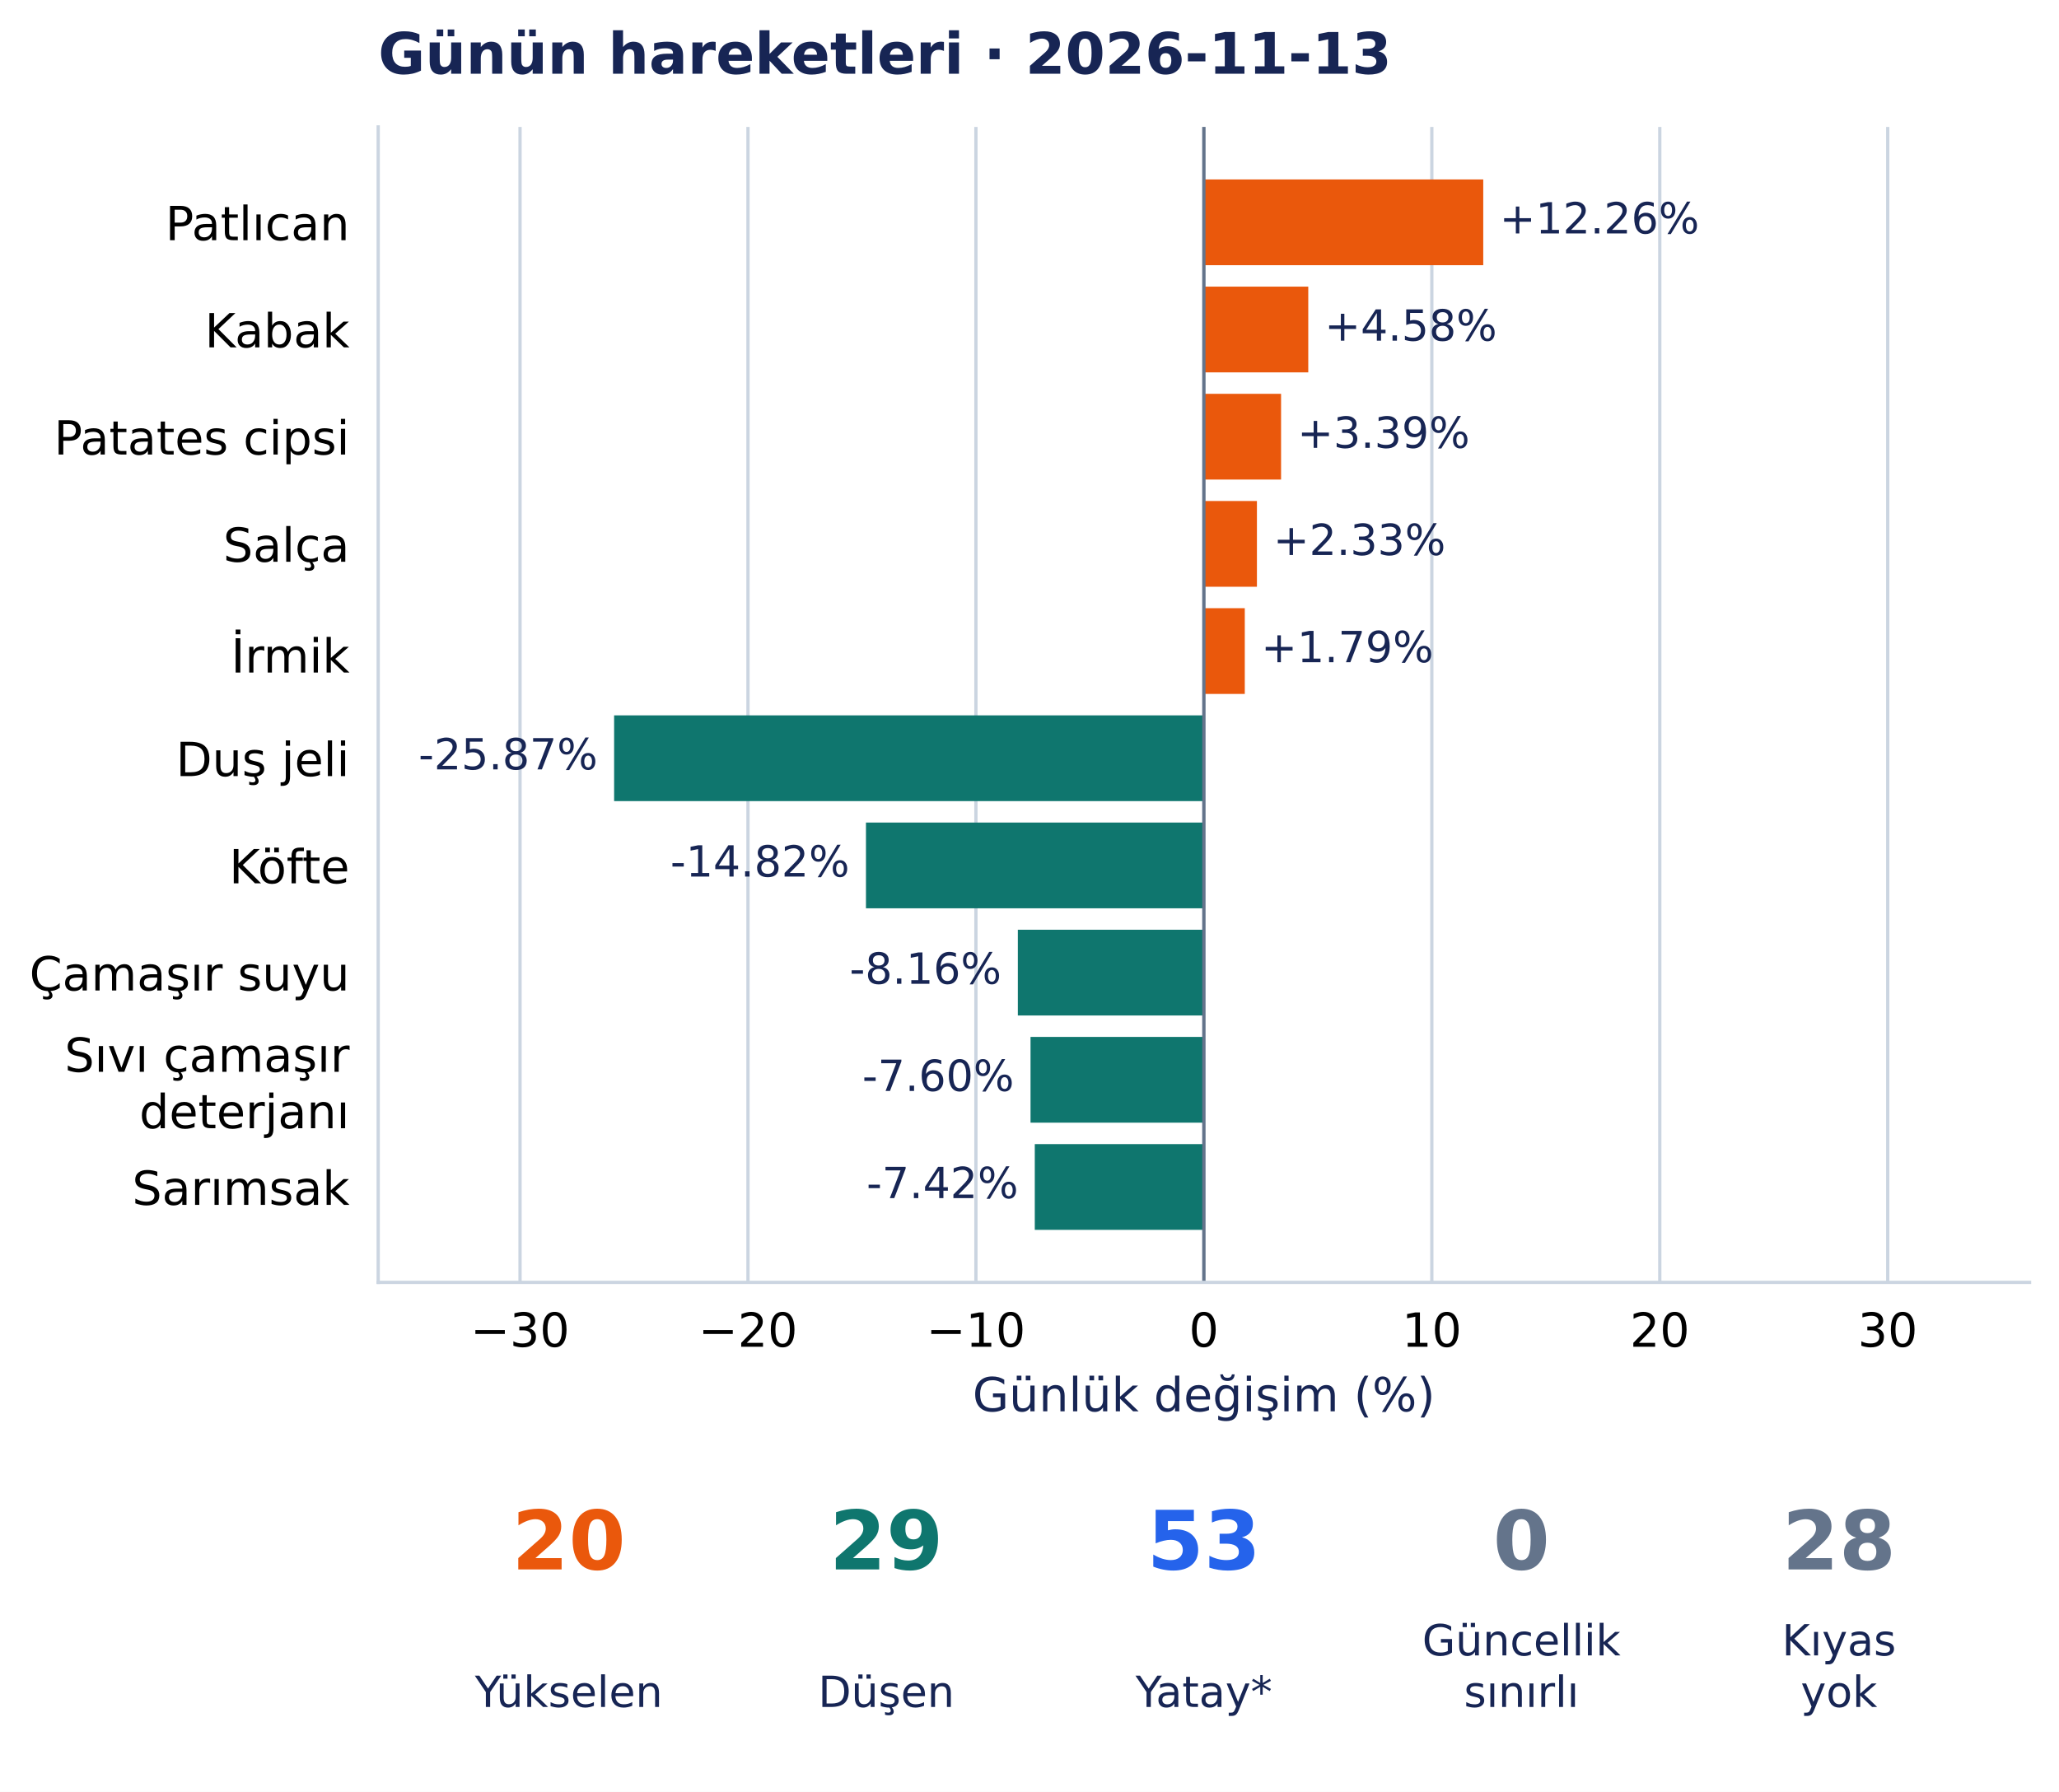
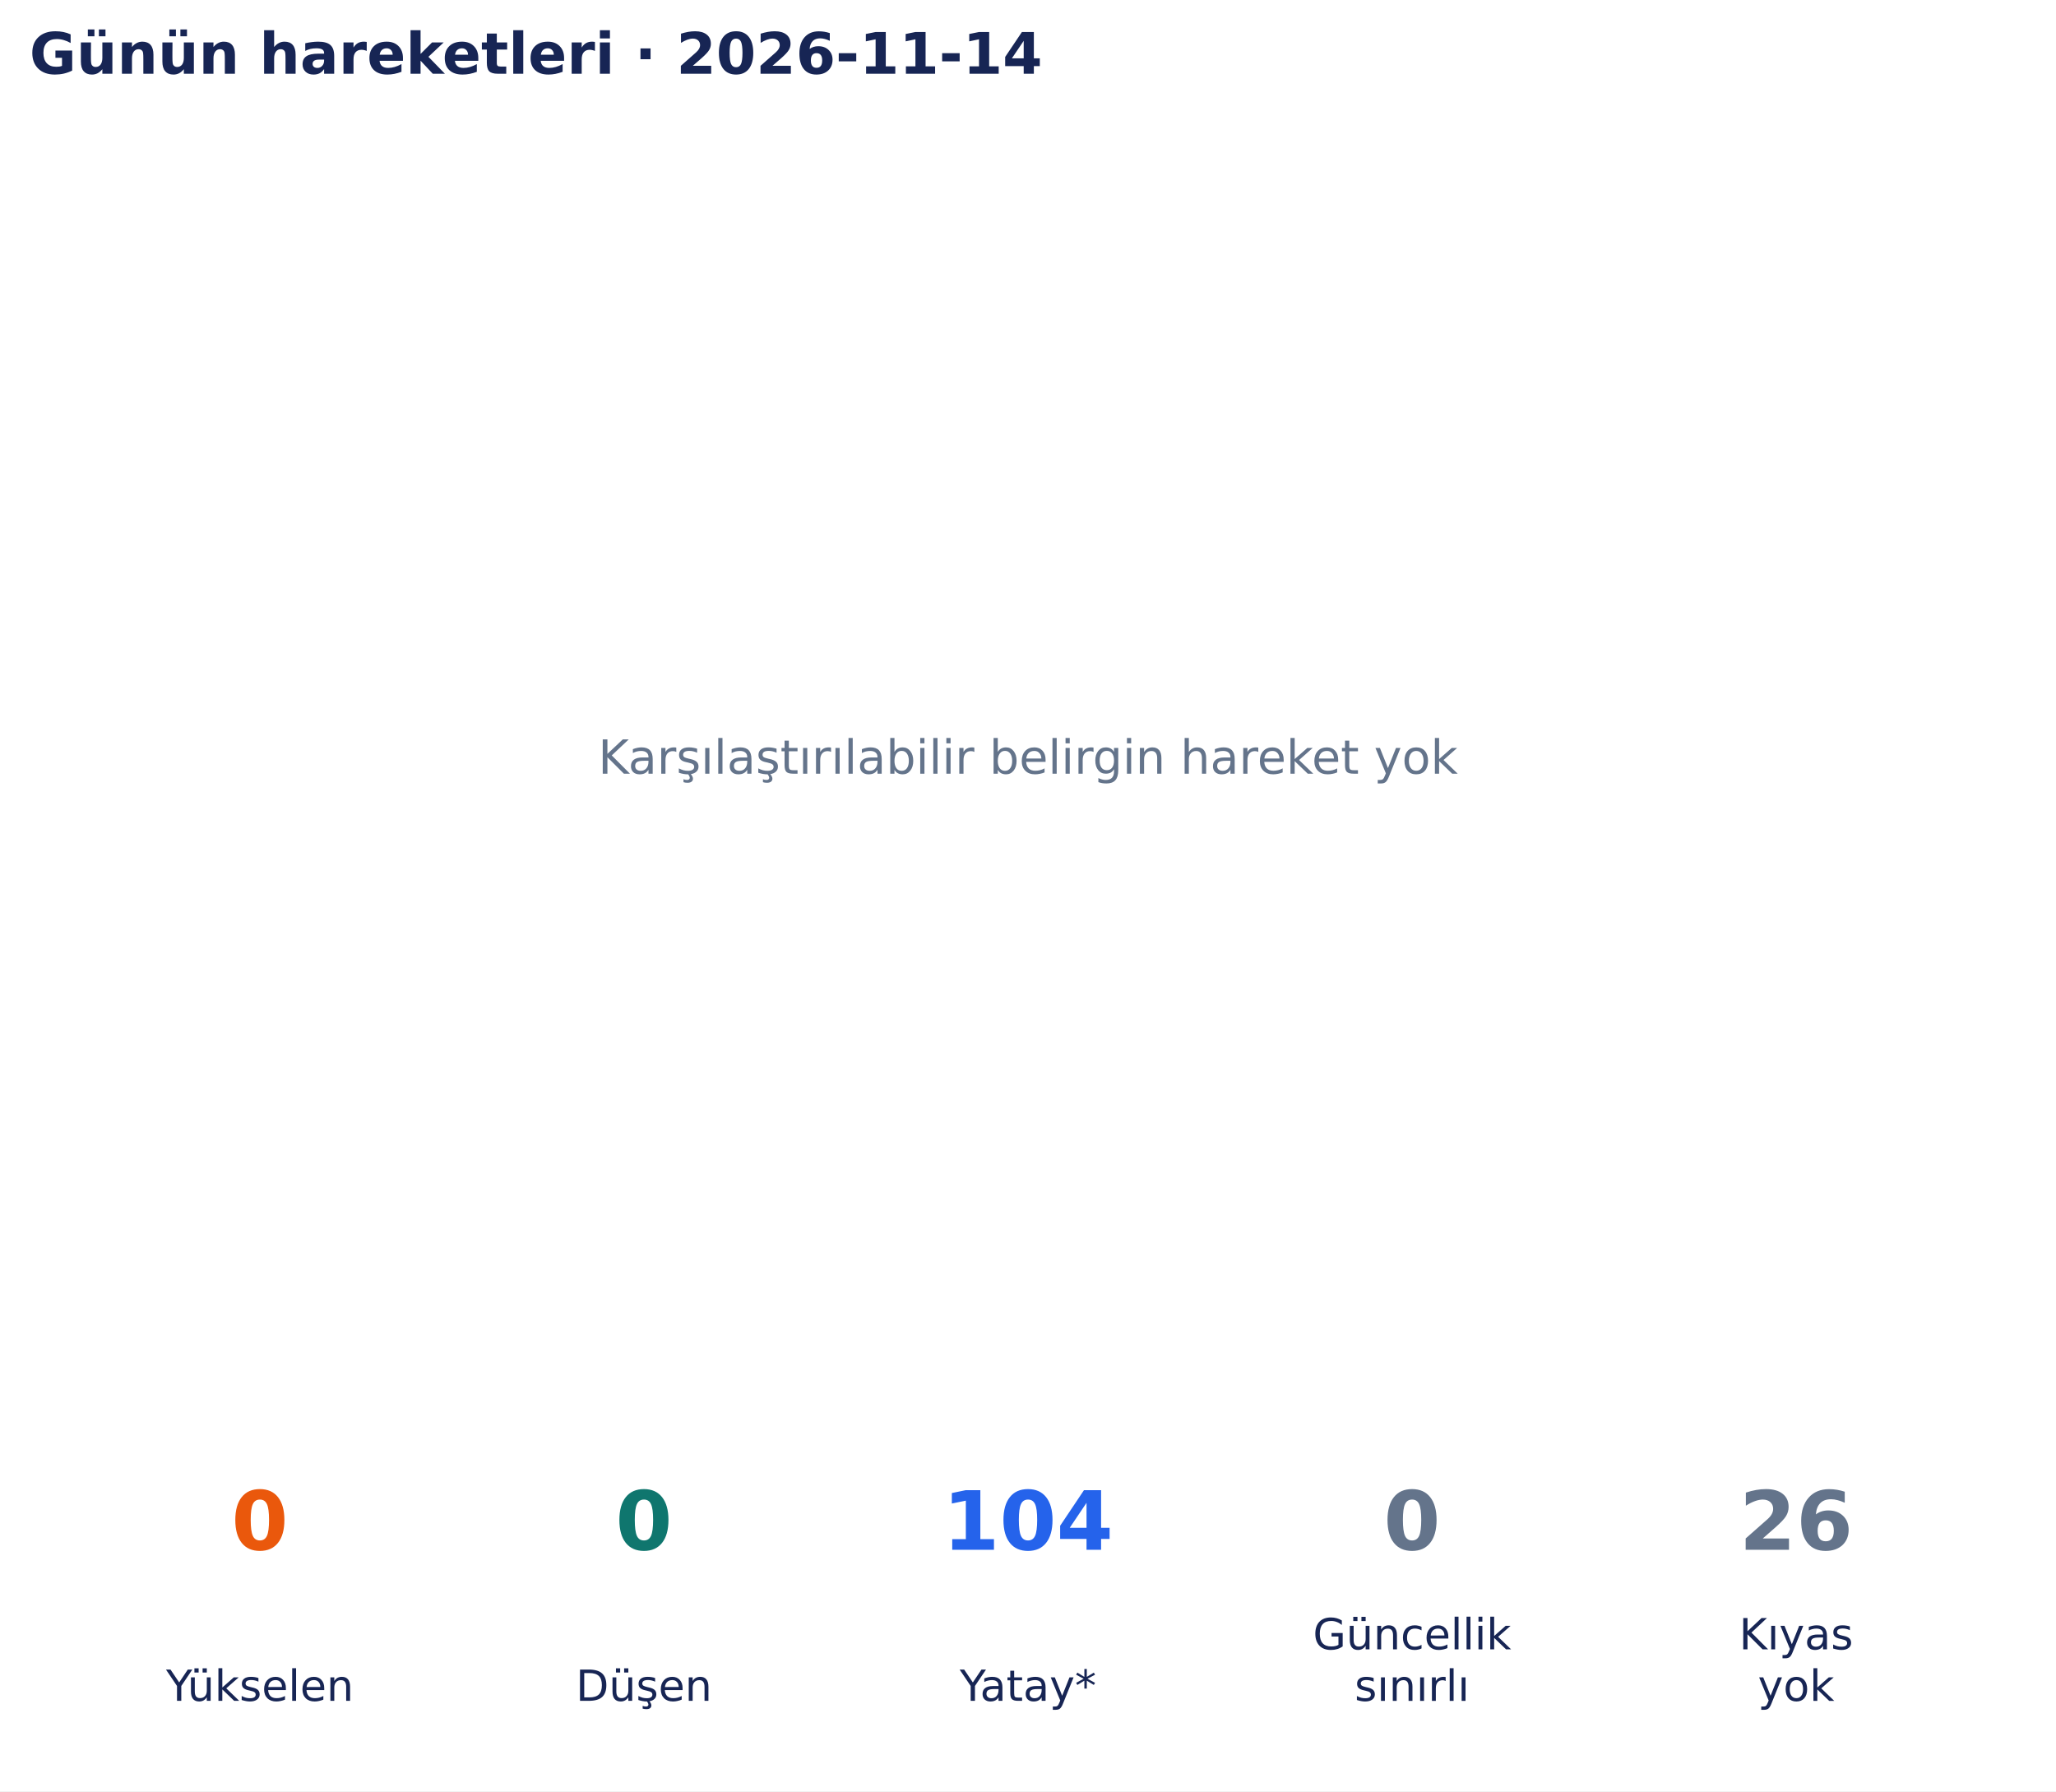
- <svg xmlns="http://www.w3.org/2000/svg" width="503.408pt" height="438.135pt" viewBox="0 0 503.408 438.135" version="1.1">
+ <svg xmlns="http://www.w3.org/2000/svg" width="502.9pt" height="438.135pt" viewBox="0 0 502.9 438.135" version="1.1">
  <defs>
    <style type="text/css">*{stroke-linejoin: round; stroke-linecap: butt}</style>
  </defs>
  <g id="figure_1">
    <g id="patch_1">
-       <path d="M 0 438.135 L 503.408 438.135 L 503.408 0 L 0 0 z " style="fill: #ffffff" />
+       <path d="M 0 438.135 L 502.9 438.135 L 502.9 0 L 0 0 z " style="fill: #ffffff" />
    </g>
    <g id="axes_1">
-       <g id="patch_2">
-         <path d="M 92.468 313.557 L 496.208 313.557 L 496.208 31.035 L 92.468 31.035 z " style="fill: #ffffff" />
+       <g id="text_1">
+         <text style="font-size: 11.5px; font-family: 'DejaVu Sans', 'Bitstream Vera Sans', 'Computer Modern Sans Serif', 'Lucida Grande', 'Verdana', 'Geneva', 'Lucid', 'Arial', 'Helvetica', 'Avant Garde', sans-serif; text-anchor: middle; fill: #64748b" x="251.45" y="189.244" transform="rotate(-0 251.45 189.2442)">Karşılaştırılabilir belirgin hareket yok</text>
      </g>
-       <g id="matplotlib.axis_1">
-         <g id="xtick_1">
-           <g id="line2d_1">
-             <path d="M 127.142 313.557 L 127.142 31.035 " clip-path="url(#p7af05d8c99)" style="fill: none; stroke: #cbd5e1; stroke-width: 0.8; stroke-linecap: square" />
-           </g>
-           <g id="line2d_2" />
-           <g id="text_1">
-             <text style="font-size: 11.5px; font-family: 'DejaVu Sans', 'Bitstream Vera Sans', 'Computer Modern Sans Serif', 'Lucida Grande', 'Verdana', 'Geneva', 'Lucid', 'Arial', 'Helvetica', 'Avant Garde', sans-serif; text-anchor: middle" x="127.142" y="329.294" transform="rotate(-0 127.1418 329.294)">−30</text>
-           </g>
-         </g>
-         <g id="xtick_2">
-           <g id="line2d_3">
-             <path d="M 182.874 313.557 L 182.874 31.035 " clip-path="url(#p7af05d8c99)" style="fill: none; stroke: #cbd5e1; stroke-width: 0.8; stroke-linecap: square" />
-           </g>
-           <g id="line2d_4" />
-           <g id="text_2">
-             <text style="font-size: 11.5px; font-family: 'DejaVu Sans', 'Bitstream Vera Sans', 'Computer Modern Sans Serif', 'Lucida Grande', 'Verdana', 'Geneva', 'Lucid', 'Arial', 'Helvetica', 'Avant Garde', sans-serif; text-anchor: middle" x="182.874" y="329.294" transform="rotate(-0 182.874 329.294)">−20</text>
-           </g>
-         </g>
-         <g id="xtick_3">
-           <g id="line2d_5">
-             <path d="M 238.606 313.557 L 238.606 31.035 " clip-path="url(#p7af05d8c99)" style="fill: none; stroke: #cbd5e1; stroke-width: 0.8; stroke-linecap: square" />
-           </g>
-           <g id="line2d_6" />
-           <g id="text_3">
-             <text style="font-size: 11.5px; font-family: 'DejaVu Sans', 'Bitstream Vera Sans', 'Computer Modern Sans Serif', 'Lucida Grande', 'Verdana', 'Geneva', 'Lucid', 'Arial', 'Helvetica', 'Avant Garde', sans-serif; text-anchor: middle" x="238.606" y="329.294" transform="rotate(-0 238.6061 329.294)">−10</text>
-           </g>
-         </g>
-         <g id="xtick_4">
-           <g id="line2d_7">
-             <path d="M 294.338 313.557 L 294.338 31.035 " clip-path="url(#p7af05d8c99)" style="fill: none; stroke: #cbd5e1; stroke-width: 0.8; stroke-linecap: square" />
-           </g>
-           <g id="line2d_8" />
-           <g id="text_4">
-             <text style="font-size: 11.5px; font-family: 'DejaVu Sans', 'Bitstream Vera Sans', 'Computer Modern Sans Serif', 'Lucida Grande', 'Verdana', 'Geneva', 'Lucid', 'Arial', 'Helvetica', 'Avant Garde', sans-serif; text-anchor: middle" x="294.338" y="329.294" transform="rotate(-0 294.3383 329.294)">0</text>
-           </g>
-         </g>
-         <g id="xtick_5">
-           <g id="line2d_9">
-             <path d="M 350.07 313.557 L 350.07 31.035 " clip-path="url(#p7af05d8c99)" style="fill: none; stroke: #cbd5e1; stroke-width: 0.8; stroke-linecap: square" />
-           </g>
-           <g id="line2d_10" />
-           <g id="text_5">
-             <text style="font-size: 11.5px; font-family: 'DejaVu Sans', 'Bitstream Vera Sans', 'Computer Modern Sans Serif', 'Lucida Grande', 'Verdana', 'Geneva', 'Lucid', 'Arial', 'Helvetica', 'Avant Garde', sans-serif; text-anchor: middle" x="350.07" y="329.294" transform="rotate(-0 350.0704 329.294)">10</text>
-           </g>
-         </g>
-         <g id="xtick_6">
-           <g id="line2d_11">
-             <path d="M 405.803 313.557 L 405.803 31.035 " clip-path="url(#p7af05d8c99)" style="fill: none; stroke: #cbd5e1; stroke-width: 0.8; stroke-linecap: square" />
-           </g>
-           <g id="line2d_12" />
-           <g id="text_6">
-             <text style="font-size: 11.5px; font-family: 'DejaVu Sans', 'Bitstream Vera Sans', 'Computer Modern Sans Serif', 'Lucida Grande', 'Verdana', 'Geneva', 'Lucid', 'Arial', 'Helvetica', 'Avant Garde', sans-serif; text-anchor: middle" x="405.803" y="329.294" transform="rotate(-0 405.8026 329.294)">20</text>
-           </g>
-         </g>
-         <g id="xtick_7">
-           <g id="line2d_13">
-             <path d="M 461.535 313.557 L 461.535 31.035 " clip-path="url(#p7af05d8c99)" style="fill: none; stroke: #cbd5e1; stroke-width: 0.8; stroke-linecap: square" />
-           </g>
-           <g id="line2d_14" />
-           <g id="text_7">
-             <text style="font-size: 11.5px; font-family: 'DejaVu Sans', 'Bitstream Vera Sans', 'Computer Modern Sans Serif', 'Lucida Grande', 'Verdana', 'Geneva', 'Lucid', 'Arial', 'Helvetica', 'Avant Garde', sans-serif; text-anchor: middle" x="461.535" y="329.294" transform="rotate(-0 461.5348 329.294)">30</text>
-           </g>
-         </g>
-         <g id="text_8">
-           <text style="font-size: 11.5px; font-family: 'DejaVu Sans', 'Bitstream Vera Sans', 'Computer Modern Sans Serif', 'Lucida Grande', 'Verdana', 'Geneva', 'Lucid', 'Arial', 'Helvetica', 'Avant Garde', sans-serif; text-anchor: middle; fill: #172554" x="294.338" y="345.086" transform="rotate(-0 294.3383 345.086)">Günlük değişim (%)</text>
-         </g>
-       </g>
-       <g id="matplotlib.axis_2">
-         <g id="ytick_1">
-           <g id="line2d_15" />
-           <g id="text_9">
-             <text style="font-size: 11.5px; font-family: 'DejaVu Sans', 'Bitstream Vera Sans', 'Computer Modern Sans Serif', 'Lucida Grande', 'Verdana', 'Geneva', 'Lucid', 'Arial', 'Helvetica', 'Avant Garde', sans-serif; text-anchor: end" x="85.468" y="58.729" transform="rotate(-0 85.46828 58.72889)">Patlıcan</text>
-           </g>
-         </g>
-         <g id="ytick_2">
-           <g id="line2d_16" />
-           <g id="text_10">
-             <text style="font-size: 11.5px; font-family: 'DejaVu Sans', 'Bitstream Vera Sans', 'Computer Modern Sans Serif', 'Lucida Grande', 'Verdana', 'Geneva', 'Lucid', 'Arial', 'Helvetica', 'Avant Garde', sans-serif; text-anchor: end" x="85.468" y="84.937" transform="rotate(-0 85.46828 84.93687)">Kabak</text>
-           </g>
-         </g>
-         <g id="ytick_3">
-           <g id="line2d_17" />
-           <g id="text_11">
-             <text style="font-size: 11.5px; font-family: 'DejaVu Sans', 'Bitstream Vera Sans', 'Computer Modern Sans Serif', 'Lucida Grande', 'Verdana', 'Geneva', 'Lucid', 'Arial', 'Helvetica', 'Avant Garde', sans-serif; text-anchor: end" x="85.468" y="111.145" transform="rotate(-0 85.46828 111.1449)">Patates cipsi</text>
-           </g>
-         </g>
-         <g id="ytick_4">
-           <g id="line2d_18" />
-           <g id="text_12">
-             <text style="font-size: 11.5px; font-family: 'DejaVu Sans', 'Bitstream Vera Sans', 'Computer Modern Sans Serif', 'Lucida Grande', 'Verdana', 'Geneva', 'Lucid', 'Arial', 'Helvetica', 'Avant Garde', sans-serif; text-anchor: end" x="85.468" y="137.353" transform="rotate(-0 85.46828 137.3528)">Salça</text>
-           </g>
-         </g>
-         <g id="ytick_5">
-           <g id="line2d_19" />
-           <g id="text_13">
-             <text style="font-size: 11.5px; font-family: 'DejaVu Sans', 'Bitstream Vera Sans', 'Computer Modern Sans Serif', 'Lucida Grande', 'Verdana', 'Geneva', 'Lucid', 'Arial', 'Helvetica', 'Avant Garde', sans-serif; text-anchor: end" x="85.468" y="164.448" transform="rotate(-0 85.46828 164.4476)">İrmik</text>
-           </g>
-         </g>
-         <g id="ytick_6">
-           <g id="line2d_20" />
-           <g id="text_14">
-             <text style="font-size: 11.5px; font-family: 'DejaVu Sans', 'Bitstream Vera Sans', 'Computer Modern Sans Serif', 'Lucida Grande', 'Verdana', 'Geneva', 'Lucid', 'Arial', 'Helvetica', 'Avant Garde', sans-serif; text-anchor: end" x="85.468" y="189.769" transform="rotate(-0 85.46828 189.7688)">Duş jeli</text>
-           </g>
-         </g>
-         <g id="ytick_7">
-           <g id="line2d_21" />
-           <g id="text_15">
-             <text style="font-size: 11.5px; font-family: 'DejaVu Sans', 'Bitstream Vera Sans', 'Computer Modern Sans Serif', 'Lucida Grande', 'Verdana', 'Geneva', 'Lucid', 'Arial', 'Helvetica', 'Avant Garde', sans-serif; text-anchor: end" x="85.468" y="215.977" transform="rotate(-0 85.46828 215.9768)">Köfte</text>
-           </g>
-         </g>
-         <g id="ytick_8">
-           <g id="line2d_22" />
-           <g id="text_16">
-             <text style="font-size: 11.5px; font-family: 'DejaVu Sans', 'Bitstream Vera Sans', 'Computer Modern Sans Serif', 'Lucida Grande', 'Verdana', 'Geneva', 'Lucid', 'Arial', 'Helvetica', 'Avant Garde', sans-serif; text-anchor: end" x="85.468" y="242.184" transform="rotate(-0 85.46828 242.1843)">Çamaşır suyu</text>
-           </g>
-         </g>
-         <g id="ytick_9">
-           <g id="line2d_23" />
-           <g id="text_17">
-             <text style="font-size: 11.5px; font-family: 'DejaVu Sans', 'Bitstream Vera Sans', 'Computer Modern Sans Serif', 'Lucida Grande', 'Verdana', 'Geneva', 'Lucid', 'Arial', 'Helvetica', 'Avant Garde', sans-serif" transform="translate(15.78367 262.0663)">Sıvı çamaşır</text>
-             <text style="font-size: 11.5px; font-family: 'DejaVu Sans', 'Bitstream Vera Sans', 'Computer Modern Sans Serif', 'Lucida Grande', 'Verdana', 'Geneva', 'Lucid', 'Arial', 'Helvetica', 'Avant Garde', sans-serif" transform="translate(34.0543 275.8694)">deterjanı</text>
-           </g>
-         </g>
-         <g id="ytick_10">
-           <g id="line2d_24" />
-           <g id="text_18">
-             <text style="font-size: 11.5px; font-family: 'DejaVu Sans', 'Bitstream Vera Sans', 'Computer Modern Sans Serif', 'Lucida Grande', 'Verdana', 'Geneva', 'Lucid', 'Arial', 'Helvetica', 'Avant Garde', sans-serif; text-anchor: end" x="85.468" y="294.601" transform="rotate(-0 85.46828 294.6007)">Sarımsak</text>
-           </g>
-         </g>
-       </g>
-       <g id="patch_3">
-         <path d="M 294.338 43.877 L 362.641 43.877 L 362.641 64.843 L 294.338 64.843 z " clip-path="url(#p7af05d8c99)" style="fill: #ea580c" />
-       </g>
-       <g id="patch_4">
-         <path d="M 294.338 70.085 L 319.861 70.085 L 319.861 91.051 L 294.338 91.051 z " clip-path="url(#p7af05d8c99)" style="fill: #ea580c" />
-       </g>
-       <g id="patch_5">
-         <path d="M 294.338 96.293 L 313.21 96.293 L 313.21 117.259 L 294.338 117.259 z " clip-path="url(#p7af05d8c99)" style="fill: #ea580c" />
-       </g>
-       <g id="patch_6">
-         <path d="M 294.338 122.501 L 307.306 122.501 L 307.306 143.467 L 294.338 143.467 z " clip-path="url(#p7af05d8c99)" style="fill: #ea580c" />
-       </g>
-       <g id="patch_7">
-         <path d="M 294.338 148.709 L 304.341 148.709 L 304.341 169.675 L 294.338 169.675 z " clip-path="url(#p7af05d8c99)" style="fill: #ea580c" />
-       </g>
-       <g id="patch_8">
-         <path d="M 294.338 174.916 L 150.145 174.916 L 150.145 195.883 L 294.338 195.883 z " clip-path="url(#p7af05d8c99)" style="fill: #0f766e" />
-       </g>
-       <g id="patch_9">
-         <path d="M 294.338 201.124 L 211.72 201.124 L 211.72 222.091 L 294.338 222.091 z " clip-path="url(#p7af05d8c99)" style="fill: #0f766e" />
-       </g>
-       <g id="patch_10">
-         <path d="M 294.338 227.332 L 248.853 227.332 L 248.853 248.299 L 294.338 248.299 z " clip-path="url(#p7af05d8c99)" style="fill: #0f766e" />
-       </g>
-       <g id="patch_11">
-         <path d="M 294.338 253.54 L 251.956 253.54 L 251.956 274.507 L 294.338 274.507 z " clip-path="url(#p7af05d8c99)" style="fill: #0f766e" />
-       </g>
-       <g id="patch_12">
-         <path d="M 294.338 279.748 L 252.996 279.748 L 252.996 300.715 L 294.338 300.715 z " clip-path="url(#p7af05d8c99)" style="fill: #0f766e" />
-       </g>
-       <g id="line2d_25">
-         <path d="M 294.338 313.557 L 294.338 31.035 " clip-path="url(#p7af05d8c99)" style="fill: none; stroke: #64748b; stroke-width: 0.8; stroke-linecap: square" />
-       </g>
-       <g id="patch_13">
-         <path d="M 92.468 313.557 L 92.468 31.035 " style="fill: none; stroke: #cbd5e1; stroke-width: 0.8; stroke-linejoin: miter; stroke-linecap: square" />
-       </g>
-       <g id="patch_14">
-         <path d="M 92.468 313.557 L 496.208 313.557 " style="fill: none; stroke: #cbd5e1; stroke-width: 0.8; stroke-linejoin: miter; stroke-linecap: square" />
-       </g>
-       <g id="text_19">
-         <text style="font-size: 10.5px; font-family: 'DejaVu Sans', 'Bitstream Vera Sans', 'Computer Modern Sans Serif', 'Lucida Grande', 'Verdana', 'Geneva', 'Lucid', 'Arial', 'Helvetica', 'Avant Garde', sans-serif; text-anchor: start; fill: #172554" x="366.641" y="57.087" transform="rotate(-0 366.6413 57.08733)">+12.26%</text>
-       </g>
-       <g id="text_20">
-         <text style="font-size: 10.5px; font-family: 'DejaVu Sans', 'Bitstream Vera Sans', 'Computer Modern Sans Serif', 'Lucida Grande', 'Verdana', 'Geneva', 'Lucid', 'Arial', 'Helvetica', 'Avant Garde', sans-serif; text-anchor: start; fill: #172554" x="323.861" y="83.295" transform="rotate(-0 323.8611 83.29531)">+4.58%</text>
-       </g>
-       <g id="text_21">
-         <text style="font-size: 10.5px; font-family: 'DejaVu Sans', 'Bitstream Vera Sans', 'Computer Modern Sans Serif', 'Lucida Grande', 'Verdana', 'Geneva', 'Lucid', 'Arial', 'Helvetica', 'Avant Garde', sans-serif; text-anchor: start; fill: #172554" x="317.21" y="109.503" transform="rotate(-0 317.2102 109.5033)">+3.39%</text>
-       </g>
-       <g id="text_22">
-         <text style="font-size: 10.5px; font-family: 'DejaVu Sans', 'Bitstream Vera Sans', 'Computer Modern Sans Serif', 'Lucida Grande', 'Verdana', 'Geneva', 'Lucid', 'Arial', 'Helvetica', 'Avant Garde', sans-serif; text-anchor: start; fill: #172554" x="311.306" y="135.711" transform="rotate(-0 311.3056 135.7113)">+2.33%</text>
-       </g>
-       <g id="text_23">
-         <text style="font-size: 10.5px; font-family: 'DejaVu Sans', 'Bitstream Vera Sans', 'Computer Modern Sans Serif', 'Lucida Grande', 'Verdana', 'Geneva', 'Lucid', 'Arial', 'Helvetica', 'Avant Garde', sans-serif; text-anchor: start; fill: #172554" x="308.341" y="161.919" transform="rotate(-0 308.3413 161.9192)">+1.79%</text>
-       </g>
-       <g id="text_24">
-         <text style="font-size: 10.5px; font-family: 'DejaVu Sans', 'Bitstream Vera Sans', 'Computer Modern Sans Serif', 'Lucida Grande', 'Verdana', 'Geneva', 'Lucid', 'Arial', 'Helvetica', 'Avant Garde', sans-serif; text-anchor: end; fill: #172554" x="146.145" y="188.127" transform="rotate(-0 146.1454 188.1272)">-25.87%</text>
-       </g>
-       <g id="text_25">
-         <text style="font-size: 10.5px; font-family: 'DejaVu Sans', 'Bitstream Vera Sans', 'Computer Modern Sans Serif', 'Lucida Grande', 'Verdana', 'Geneva', 'Lucid', 'Arial', 'Helvetica', 'Avant Garde', sans-serif; text-anchor: end; fill: #172554" x="207.72" y="214.335" transform="rotate(-0 207.72 214.3352)">-14.82%</text>
-       </g>
-       <g id="text_26">
-         <text style="font-size: 10.5px; font-family: 'DejaVu Sans', 'Bitstream Vera Sans', 'Computer Modern Sans Serif', 'Lucida Grande', 'Verdana', 'Geneva', 'Lucid', 'Arial', 'Helvetica', 'Avant Garde', sans-serif; text-anchor: end; fill: #172554" x="244.853" y="240.543" transform="rotate(-0 244.8529 240.5432)">-8.16%</text>
-       </g>
-       <g id="text_27">
-         <text style="font-size: 10.5px; font-family: 'DejaVu Sans', 'Bitstream Vera Sans', 'Computer Modern Sans Serif', 'Lucida Grande', 'Verdana', 'Geneva', 'Lucid', 'Arial', 'Helvetica', 'Avant Garde', sans-serif; text-anchor: end; fill: #172554" x="247.956" y="266.751" transform="rotate(-0 247.9555 266.7512)">-7.60%</text>
-       </g>
-       <g id="text_28">
-         <text style="font-size: 10.5px; font-family: 'DejaVu Sans', 'Bitstream Vera Sans', 'Computer Modern Sans Serif', 'Lucida Grande', 'Verdana', 'Geneva', 'Lucid', 'Arial', 'Helvetica', 'Avant Garde', sans-serif; text-anchor: end; fill: #172554" x="248.996" y="292.959" transform="rotate(-0 248.9963 292.9591)">-7.42%</text>
-       </g>
-       <g id="text_29">
-         <text style="font-weight: 700; font-size: 14px; font-family: 'DejaVu Sans', 'Bitstream Vera Sans', 'Computer Modern Sans Serif', 'Lucida Grande', 'Verdana', 'Geneva', 'Lucid', 'Arial', 'Helvetica', 'Avant Garde', sans-serif; text-anchor: start; fill: #172554" x="92.468" y="18.035" transform="rotate(-0 92.46828 18.03469)">Günün hareketleri · 2026-11-13</text>
+       <g id="text_2">
+         <text style="font-weight: 700; font-size: 14px; font-family: 'DejaVu Sans', 'Bitstream Vera Sans', 'Computer Modern Sans Serif', 'Lucida Grande', 'Verdana', 'Geneva', 'Lucid', 'Arial', 'Helvetica', 'Avant Garde', sans-serif; text-anchor: start; fill: #172554" x="7.2" y="18.035" transform="rotate(-0 7.2 18.03469)">Günün hareketleri · 2026-11-14</text>
      </g>
    </g>
    <g id="axes_2">
-       <g id="text_30">
-         <text style="font-weight: 700; font-size: 20px; font-family: 'DejaVu Sans', 'Bitstream Vera Sans', 'Computer Modern Sans Serif', 'Lucida Grande', 'Verdana', 'Geneva', 'Lucid', 'Arial', 'Helvetica', 'Avant Garde', sans-serif; text-anchor: middle; fill: #ea580c" x="139.054" y="383.742" transform="rotate(-0 139.0537 383.7422)">20</text>
+       <g id="text_3">
+         <text style="font-weight: 700; font-size: 20px; font-family: 'DejaVu Sans', 'Bitstream Vera Sans', 'Computer Modern Sans Serif', 'Lucida Grande', 'Verdana', 'Geneva', 'Lucid', 'Arial', 'Helvetica', 'Avant Garde', sans-serif; text-anchor: middle; fill: #ea580c" x="63.565" y="379.078" transform="rotate(-0 63.56538 379.0782)">0</text>
      </g>
-       <g id="text_31">
-         <text style="font-size: 10.5px; font-family: 'DejaVu Sans', 'Bitstream Vera Sans', 'Computer Modern Sans Serif', 'Lucida Grande', 'Verdana', 'Geneva', 'Lucid', 'Arial', 'Helvetica', 'Avant Garde', sans-serif; text-anchor: middle; fill: #172554" x="139.054" y="417.374" transform="rotate(-0 139.0537 417.3736)">Yükselen</text>
+       <g id="text_4">
+         <text style="font-size: 10.5px; font-family: 'DejaVu Sans', 'Bitstream Vera Sans', 'Computer Modern Sans Serif', 'Lucida Grande', 'Verdana', 'Geneva', 'Lucid', 'Arial', 'Helvetica', 'Avant Garde', sans-serif; text-anchor: middle; fill: #172554" x="63.565" y="416.033" transform="rotate(-0 63.56538 416.0334)">Yükselen</text>
      </g>
-       <g id="text_32">
-         <text style="font-weight: 700; font-size: 20px; font-family: 'DejaVu Sans', 'Bitstream Vera Sans', 'Computer Modern Sans Serif', 'Lucida Grande', 'Verdana', 'Geneva', 'Lucid', 'Arial', 'Helvetica', 'Avant Garde', sans-serif; text-anchor: middle; fill: #0f766e" x="216.696" y="383.742" transform="rotate(-0 216.696 383.7422)">29</text>
+       <g id="text_5">
+         <text style="font-weight: 700; font-size: 20px; font-family: 'DejaVu Sans', 'Bitstream Vera Sans', 'Computer Modern Sans Serif', 'Lucida Grande', 'Verdana', 'Geneva', 'Lucid', 'Arial', 'Helvetica', 'Avant Garde', sans-serif; text-anchor: middle; fill: #0f766e" x="157.508" y="379.078" transform="rotate(-0 157.5077 379.0782)">0</text>
      </g>
-       <g id="text_33">
-         <text style="font-size: 10.5px; font-family: 'DejaVu Sans', 'Bitstream Vera Sans', 'Computer Modern Sans Serif', 'Lucida Grande', 'Verdana', 'Geneva', 'Lucid', 'Arial', 'Helvetica', 'Avant Garde', sans-serif; text-anchor: middle; fill: #172554" x="216.696" y="417.374" transform="rotate(-0 216.696 417.3736)">Düşen</text>
+       <g id="text_6">
+         <text style="font-size: 10.5px; font-family: 'DejaVu Sans', 'Bitstream Vera Sans', 'Computer Modern Sans Serif', 'Lucida Grande', 'Verdana', 'Geneva', 'Lucid', 'Arial', 'Helvetica', 'Avant Garde', sans-serif; text-anchor: middle; fill: #172554" x="157.508" y="416.033" transform="rotate(-0 157.5077 416.0334)">Düşen</text>
      </g>
-       <g id="text_34">
-         <text style="font-weight: 700; font-size: 20px; font-family: 'DejaVu Sans', 'Bitstream Vera Sans', 'Computer Modern Sans Serif', 'Lucida Grande', 'Verdana', 'Geneva', 'Lucid', 'Arial', 'Helvetica', 'Avant Garde', sans-serif; text-anchor: middle; fill: #2563eb" x="294.338" y="383.742" transform="rotate(-0 294.3383 383.7422)">53</text>
+       <g id="text_7">
+         <text style="font-weight: 700; font-size: 20px; font-family: 'DejaVu Sans', 'Bitstream Vera Sans', 'Computer Modern Sans Serif', 'Lucida Grande', 'Verdana', 'Geneva', 'Lucid', 'Arial', 'Helvetica', 'Avant Garde', sans-serif; text-anchor: middle; fill: #2563eb" x="251.45" y="379.078" transform="rotate(-0 251.45 379.0782)">104</text>
      </g>
-       <g id="text_35">
-         <text style="font-size: 10.5px; font-family: 'DejaVu Sans', 'Bitstream Vera Sans', 'Computer Modern Sans Serif', 'Lucida Grande', 'Verdana', 'Geneva', 'Lucid', 'Arial', 'Helvetica', 'Avant Garde', sans-serif; text-anchor: middle; fill: #172554" x="294.338" y="417.374" transform="rotate(-0 294.3383 417.3736)">Yatay*</text>
+       <g id="text_8">
+         <text style="font-size: 10.5px; font-family: 'DejaVu Sans', 'Bitstream Vera Sans', 'Computer Modern Sans Serif', 'Lucida Grande', 'Verdana', 'Geneva', 'Lucid', 'Arial', 'Helvetica', 'Avant Garde', sans-serif; text-anchor: middle; fill: #172554" x="251.45" y="416.033" transform="rotate(-0 251.45 416.0334)">Yatay*</text>
      </g>
-       <g id="text_36">
-         <text style="font-weight: 700; font-size: 20px; font-family: 'DejaVu Sans', 'Bitstream Vera Sans', 'Computer Modern Sans Serif', 'Lucida Grande', 'Verdana', 'Geneva', 'Lucid', 'Arial', 'Helvetica', 'Avant Garde', sans-serif; text-anchor: middle; fill: #64748b" x="371.981" y="383.742" transform="rotate(-0 371.9806 383.7422)">0</text>
+       <g id="text_9">
+         <text style="font-weight: 700; font-size: 20px; font-family: 'DejaVu Sans', 'Bitstream Vera Sans', 'Computer Modern Sans Serif', 'Lucida Grande', 'Verdana', 'Geneva', 'Lucid', 'Arial', 'Helvetica', 'Avant Garde', sans-serif; text-anchor: middle; fill: #64748b" x="345.392" y="379.078" transform="rotate(-0 345.3923 379.0782)">0</text>
      </g>
-       <g id="text_37">
-         <text style="font-size: 10.5px; font-family: 'DejaVu Sans', 'Bitstream Vera Sans', 'Computer Modern Sans Serif', 'Lucida Grande', 'Verdana', 'Geneva', 'Lucid', 'Arial', 'Helvetica', 'Avant Garde', sans-serif; fill: #172554" transform="translate(347.7256 404.7708)">Güncellik</text>
-         <text style="font-size: 10.5px; font-family: 'DejaVu Sans', 'Bitstream Vera Sans', 'Computer Modern Sans Serif', 'Lucida Grande', 'Verdana', 'Geneva', 'Lucid', 'Arial', 'Helvetica', 'Avant Garde', sans-serif; fill: #172554" transform="translate(357.9262 417.3736)">sınırlı</text>
+       <g id="text_10">
+         <text style="font-size: 10.5px; font-family: 'DejaVu Sans', 'Bitstream Vera Sans', 'Computer Modern Sans Serif', 'Lucida Grande', 'Verdana', 'Geneva', 'Lucid', 'Arial', 'Helvetica', 'Avant Garde', sans-serif; fill: #172554" transform="translate(321.1373 403.4305)">Güncellik</text>
+         <text style="font-size: 10.5px; font-family: 'DejaVu Sans', 'Bitstream Vera Sans', 'Computer Modern Sans Serif', 'Lucida Grande', 'Verdana', 'Geneva', 'Lucid', 'Arial', 'Helvetica', 'Avant Garde', sans-serif; fill: #172554" transform="translate(331.3379 416.0334)">sınırlı</text>
      </g>
-       <g id="text_38">
-         <text style="font-weight: 700; font-size: 20px; font-family: 'DejaVu Sans', 'Bitstream Vera Sans', 'Computer Modern Sans Serif', 'Lucida Grande', 'Verdana', 'Geneva', 'Lucid', 'Arial', 'Helvetica', 'Avant Garde', sans-serif; text-anchor: middle; fill: #64748b" x="449.623" y="383.742" transform="rotate(-0 449.6229 383.7422)">28</text>
+       <g id="text_11">
+         <text style="font-weight: 700; font-size: 20px; font-family: 'DejaVu Sans', 'Bitstream Vera Sans', 'Computer Modern Sans Serif', 'Lucida Grande', 'Verdana', 'Geneva', 'Lucid', 'Arial', 'Helvetica', 'Avant Garde', sans-serif; text-anchor: middle; fill: #64748b" x="439.335" y="379.078" transform="rotate(-0 439.3346 379.0782)">26</text>
      </g>
-       <g id="text_39">
-         <text style="font-size: 10.5px; font-family: 'DejaVu Sans', 'Bitstream Vera Sans', 'Computer Modern Sans Serif', 'Lucida Grande', 'Verdana', 'Geneva', 'Lucid', 'Arial', 'Helvetica', 'Avant Garde', sans-serif; fill: #172554" transform="translate(435.662 404.7708)">Kıyas</text>
-         <text style="font-size: 10.5px; font-family: 'DejaVu Sans', 'Bitstream Vera Sans', 'Computer Modern Sans Serif', 'Lucida Grande', 'Verdana', 'Geneva', 'Lucid', 'Arial', 'Helvetica', 'Avant Garde', sans-serif; fill: #172554" transform="translate(440.2631 417.3736)">yok</text>
+       <g id="text_12">
+         <text style="font-size: 10.5px; font-family: 'DejaVu Sans', 'Bitstream Vera Sans', 'Computer Modern Sans Serif', 'Lucida Grande', 'Verdana', 'Geneva', 'Lucid', 'Arial', 'Helvetica', 'Avant Garde', sans-serif; fill: #172554" transform="translate(425.3737 403.4305)">Kıyas</text>
+         <text style="font-size: 10.5px; font-family: 'DejaVu Sans', 'Bitstream Vera Sans', 'Computer Modern Sans Serif', 'Lucida Grande', 'Verdana', 'Geneva', 'Lucid', 'Arial', 'Helvetica', 'Avant Garde', sans-serif; fill: #172554" transform="translate(429.9749 416.0334)">yok</text>
      </g>
    </g>
  </g>
-   <defs>
-     <clipPath id="p7af05d8c99">
-       <rect x="92.468" y="31.035" width="403.74" height="282.522" />
-     </clipPath>
-   </defs>
</svg>
